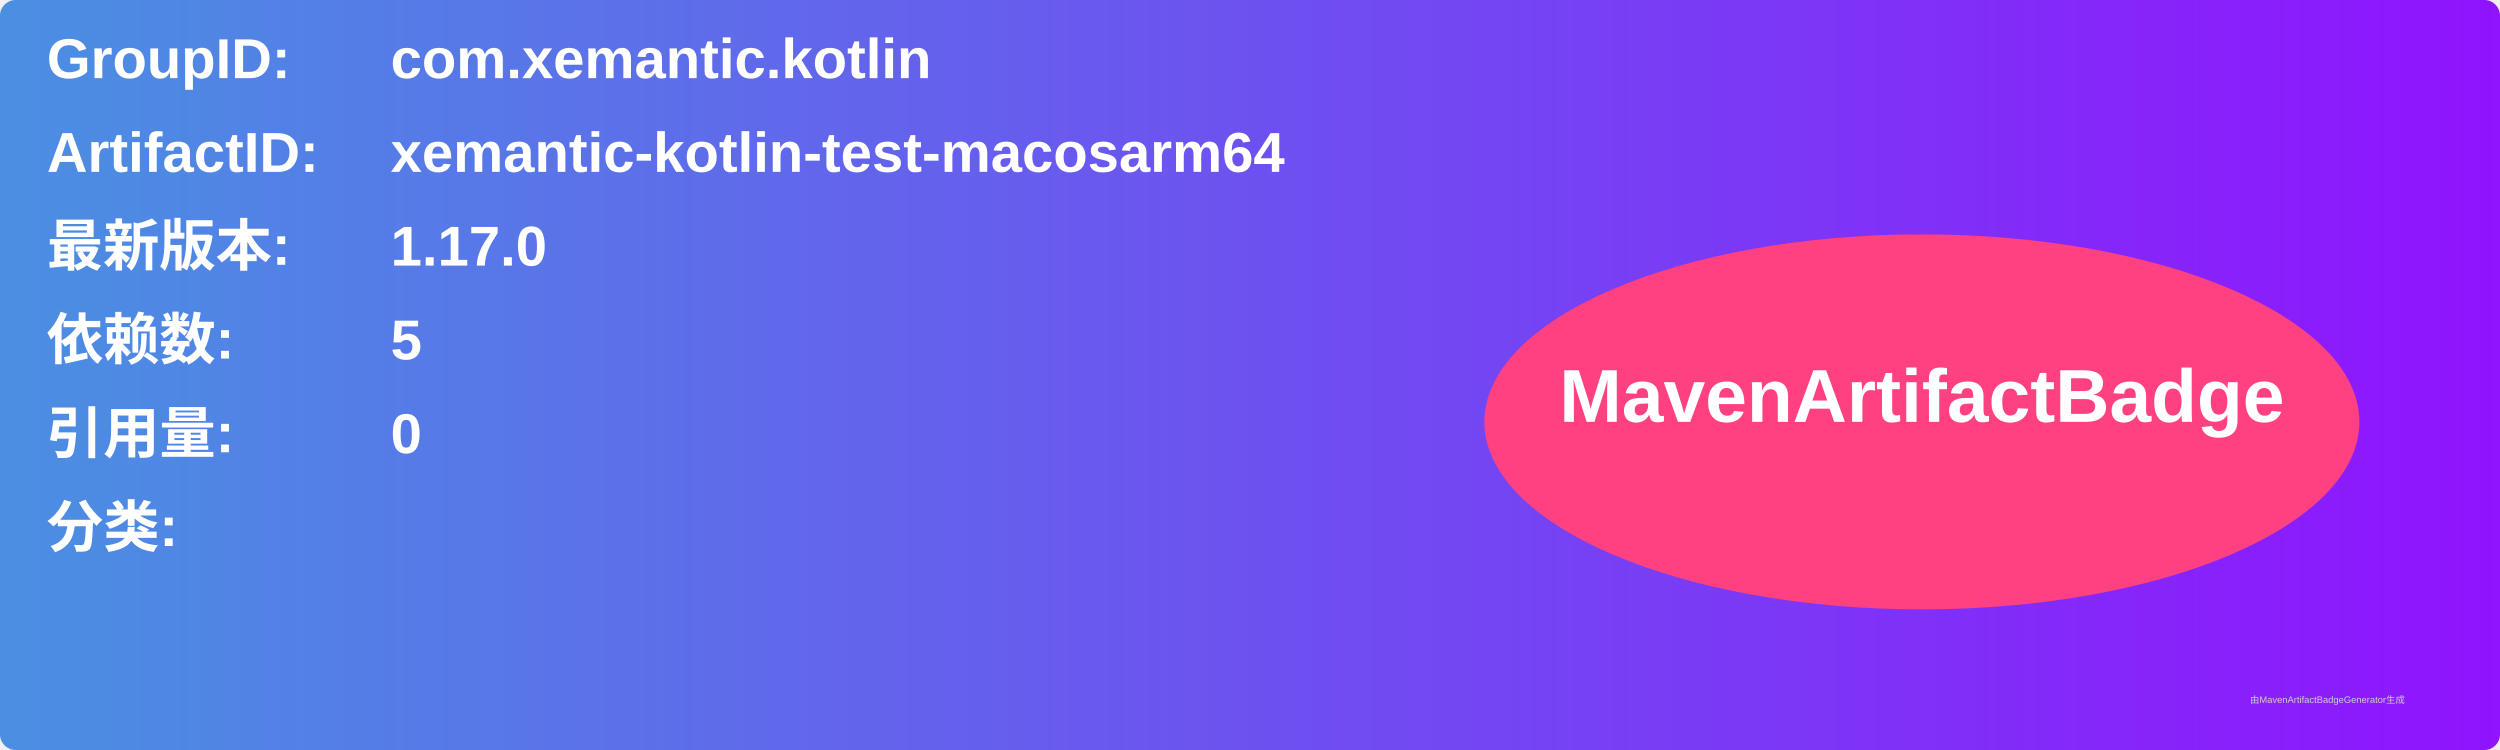
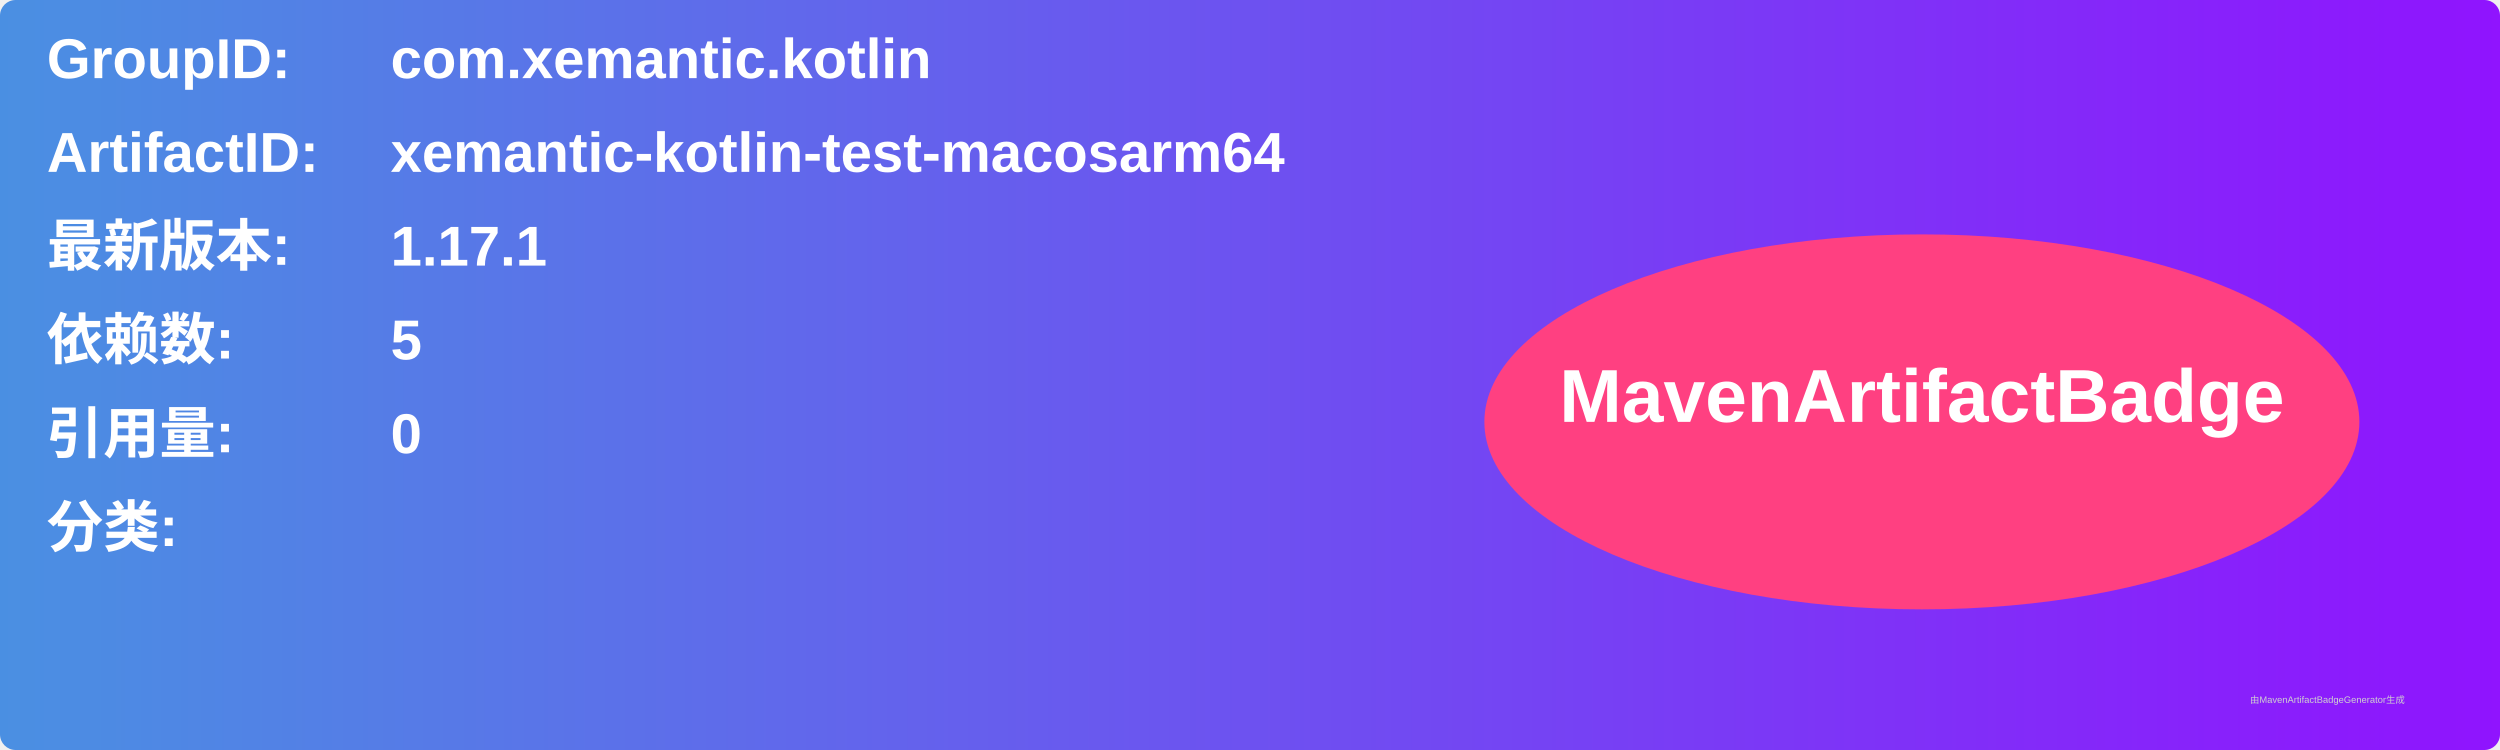
<svg xmlns="http://www.w3.org/2000/svg" width="800" height="240" viewBox="0 0 800 240">
  <linearGradient id="grad" x1="0%" y1="0%" x2="100%" y2="0%">
    <stop offset="0%" stop-color="#4a90e2" />
    <stop offset="100%" stop-color="#9013fe" />
  </linearGradient>
  <rect width="100%" height="100%" rx="5" ry="5" fill="url(#grad)" />
  <g transform="translate(15, 15)">
    <text x="0" y="10" font-family="Arial" font-size="18" fill="white" font-weight="bold" width="260">GroupID:</text>
    <text x="110" y="10" font-family="Arial" font-size="18" fill="white" font-weight="bold" width="460">com.xemantic.kotlin</text>
    <text x="0" y="40" font-family="Arial" font-size="18" fill="white" font-weight="bold" width="260">ArtifactID:</text>
    <text x="110" y="40" font-family="Arial" font-size="18" fill="white" font-weight="bold" width="460">xemantic-kotlin-test-macosarm64</text>
    <text x="0" y="70" font-family="Arial" font-size="18" fill="white" font-weight="bold">最新版本:</text>
    <text x="110" y="70" font-family="Arial" font-size="18" fill="white" font-weight="bold">
-       <tspan font-weight="bold">1.17.0</tspan>
+       <tspan font-weight="bold">1.17.1</tspan>
    </text>
    <text x="0" y="100" font-family="Arial" font-size="18" fill="white" font-weight="bold">依赖数: </text>
    <text x="110" y="100" font-family="Arial" font-size="18" fill="white">
      <tspan font-weight="bold">5</tspan>
    </text>
    <text x="0" y="130" font-family="Arial" font-size="18" fill="white" font-weight="bold">引用量: </text>
    <text x="110" y="130" font-family="Arial" font-size="18" fill="white">
      <tspan font-weight="bold">0</tspan>
    </text>
    <text x="0" y="160" font-family="Arial" font-size="18" fill="white" font-weight="bold">分类:</text>
    <text x="10" y="190" font-family="Arial" font-size="10" fill="white">
      <tspan font-weight="bold" />
    </text>
    <ellipse cx="600" cy="120" rx="140" ry="60" fill="#ff4081" />
    <text x="600" y="120" text-anchor="middle" font-family="Arial" font-size="24" fill="white" font-weight="bold">MavenArtifactBadge</text>
  </g>
  <text x="720" y="225" font-family="Arial" font-size="3" fill="#d0d0d0">由MavenArtifactBadgeGenerator生成</text>
</svg>
